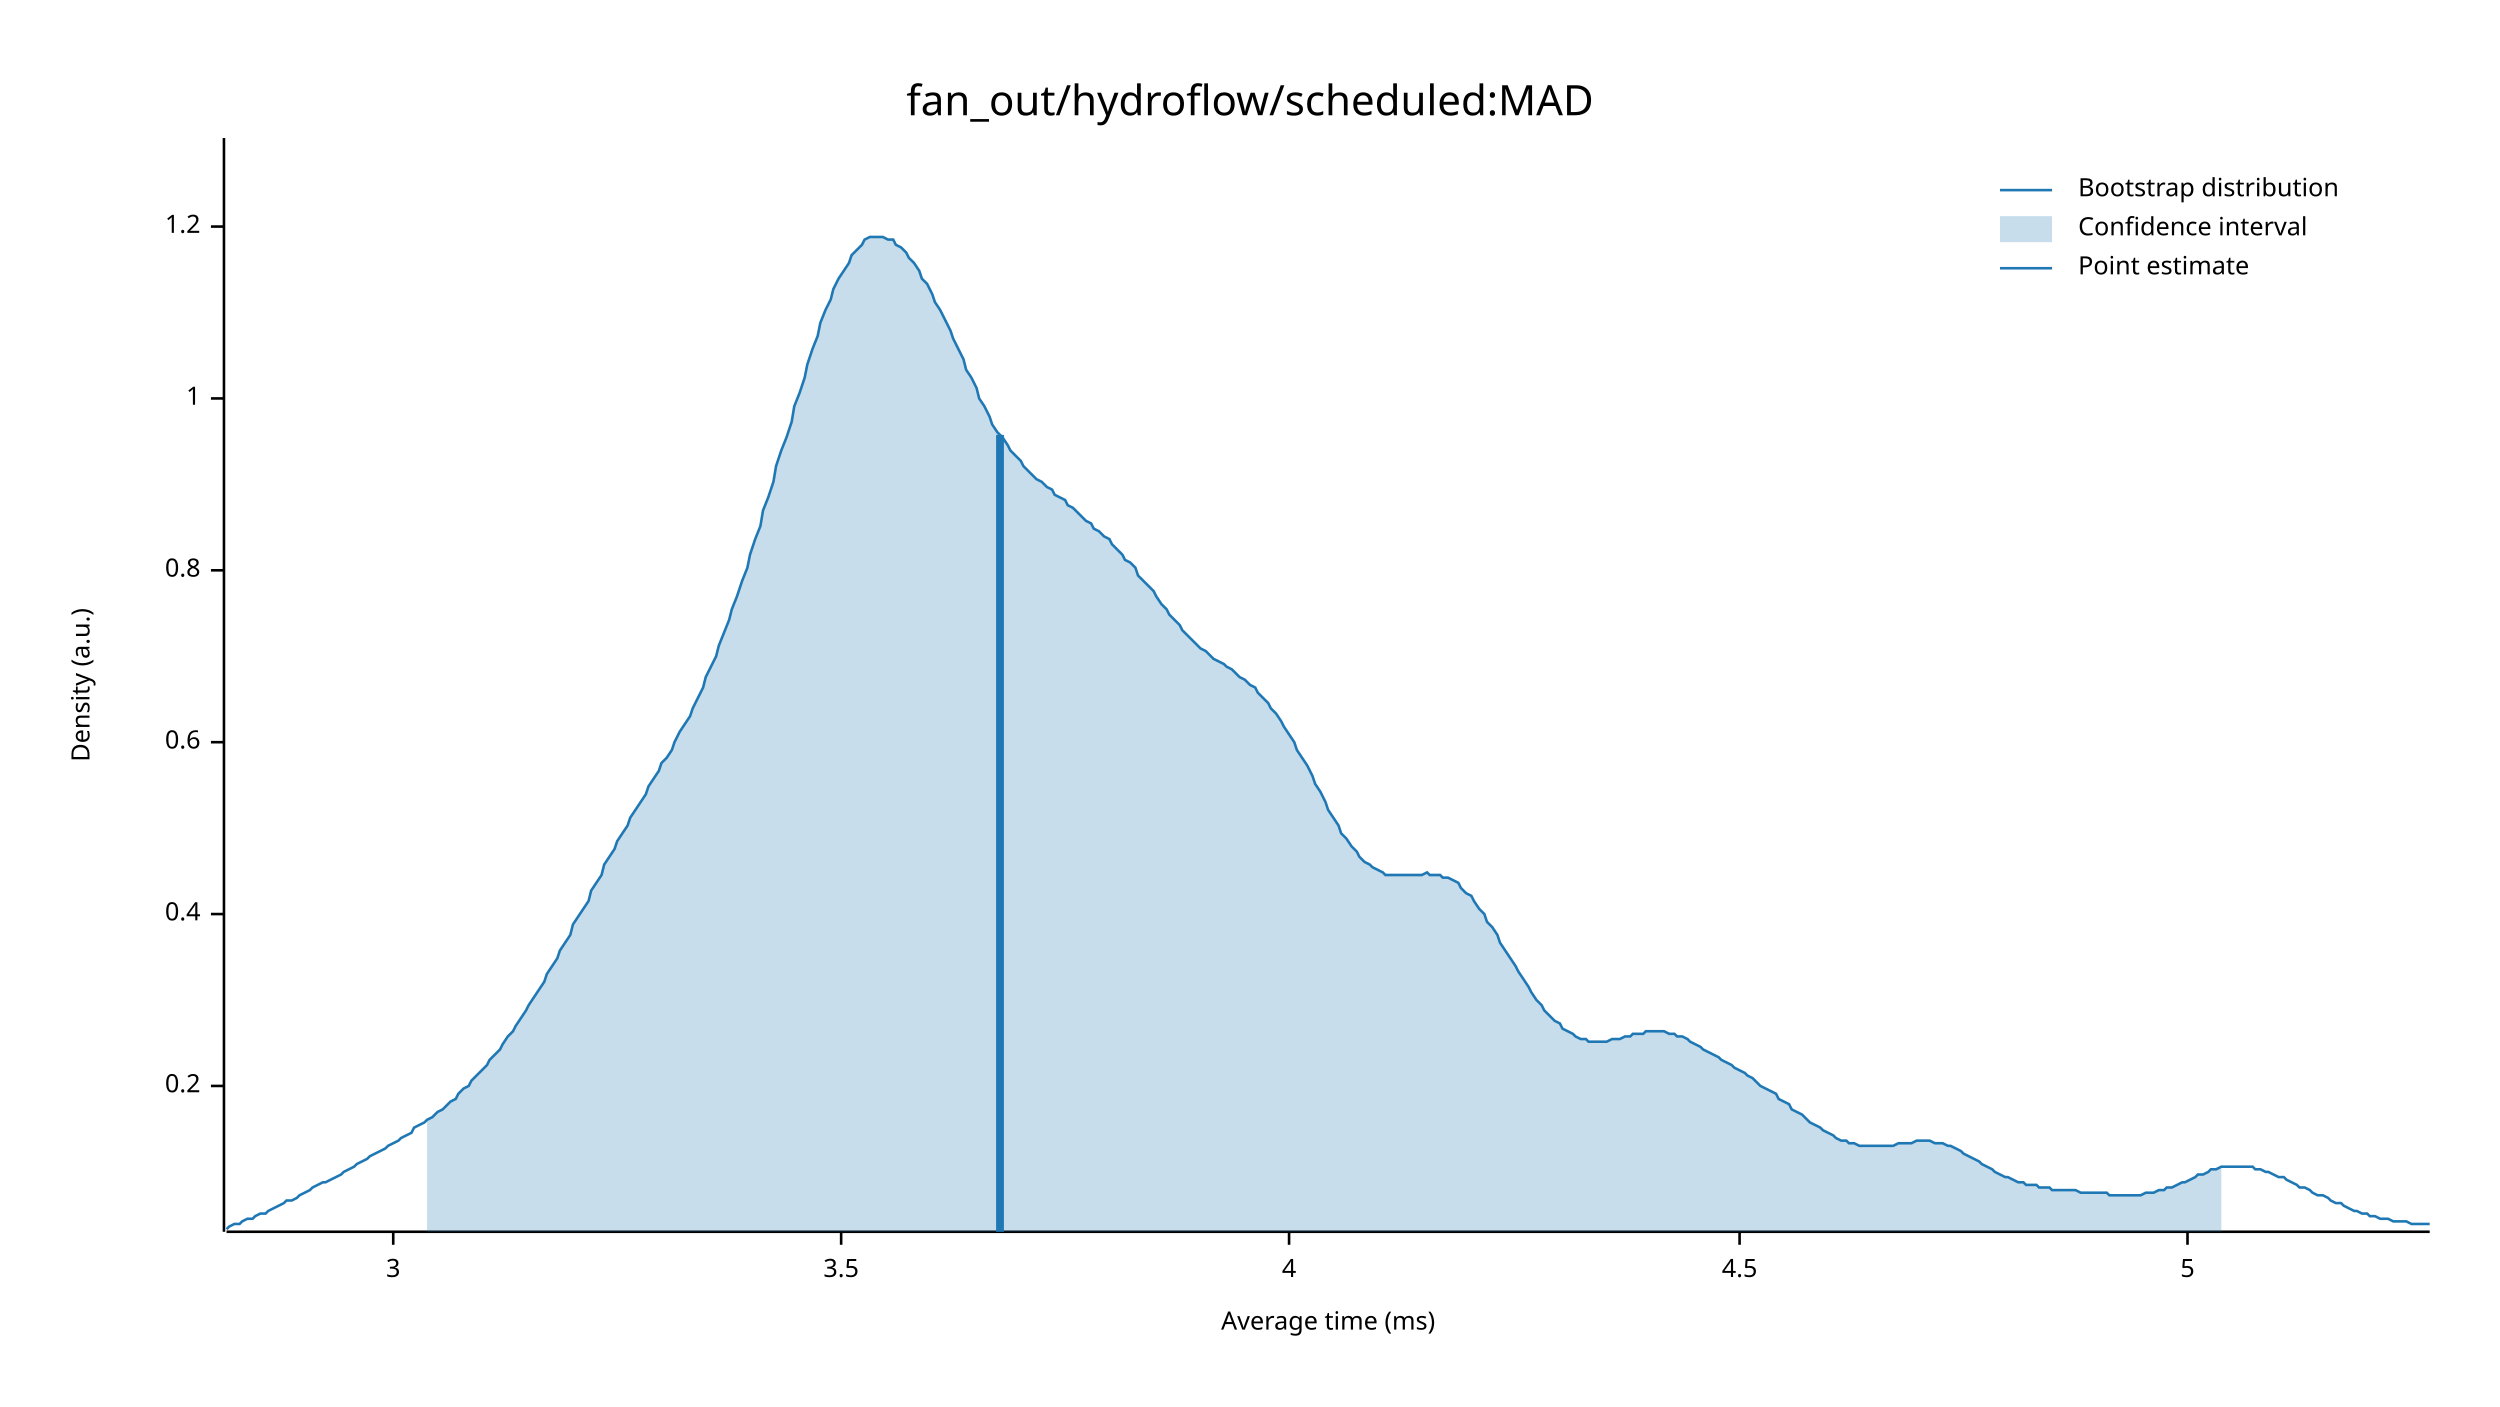
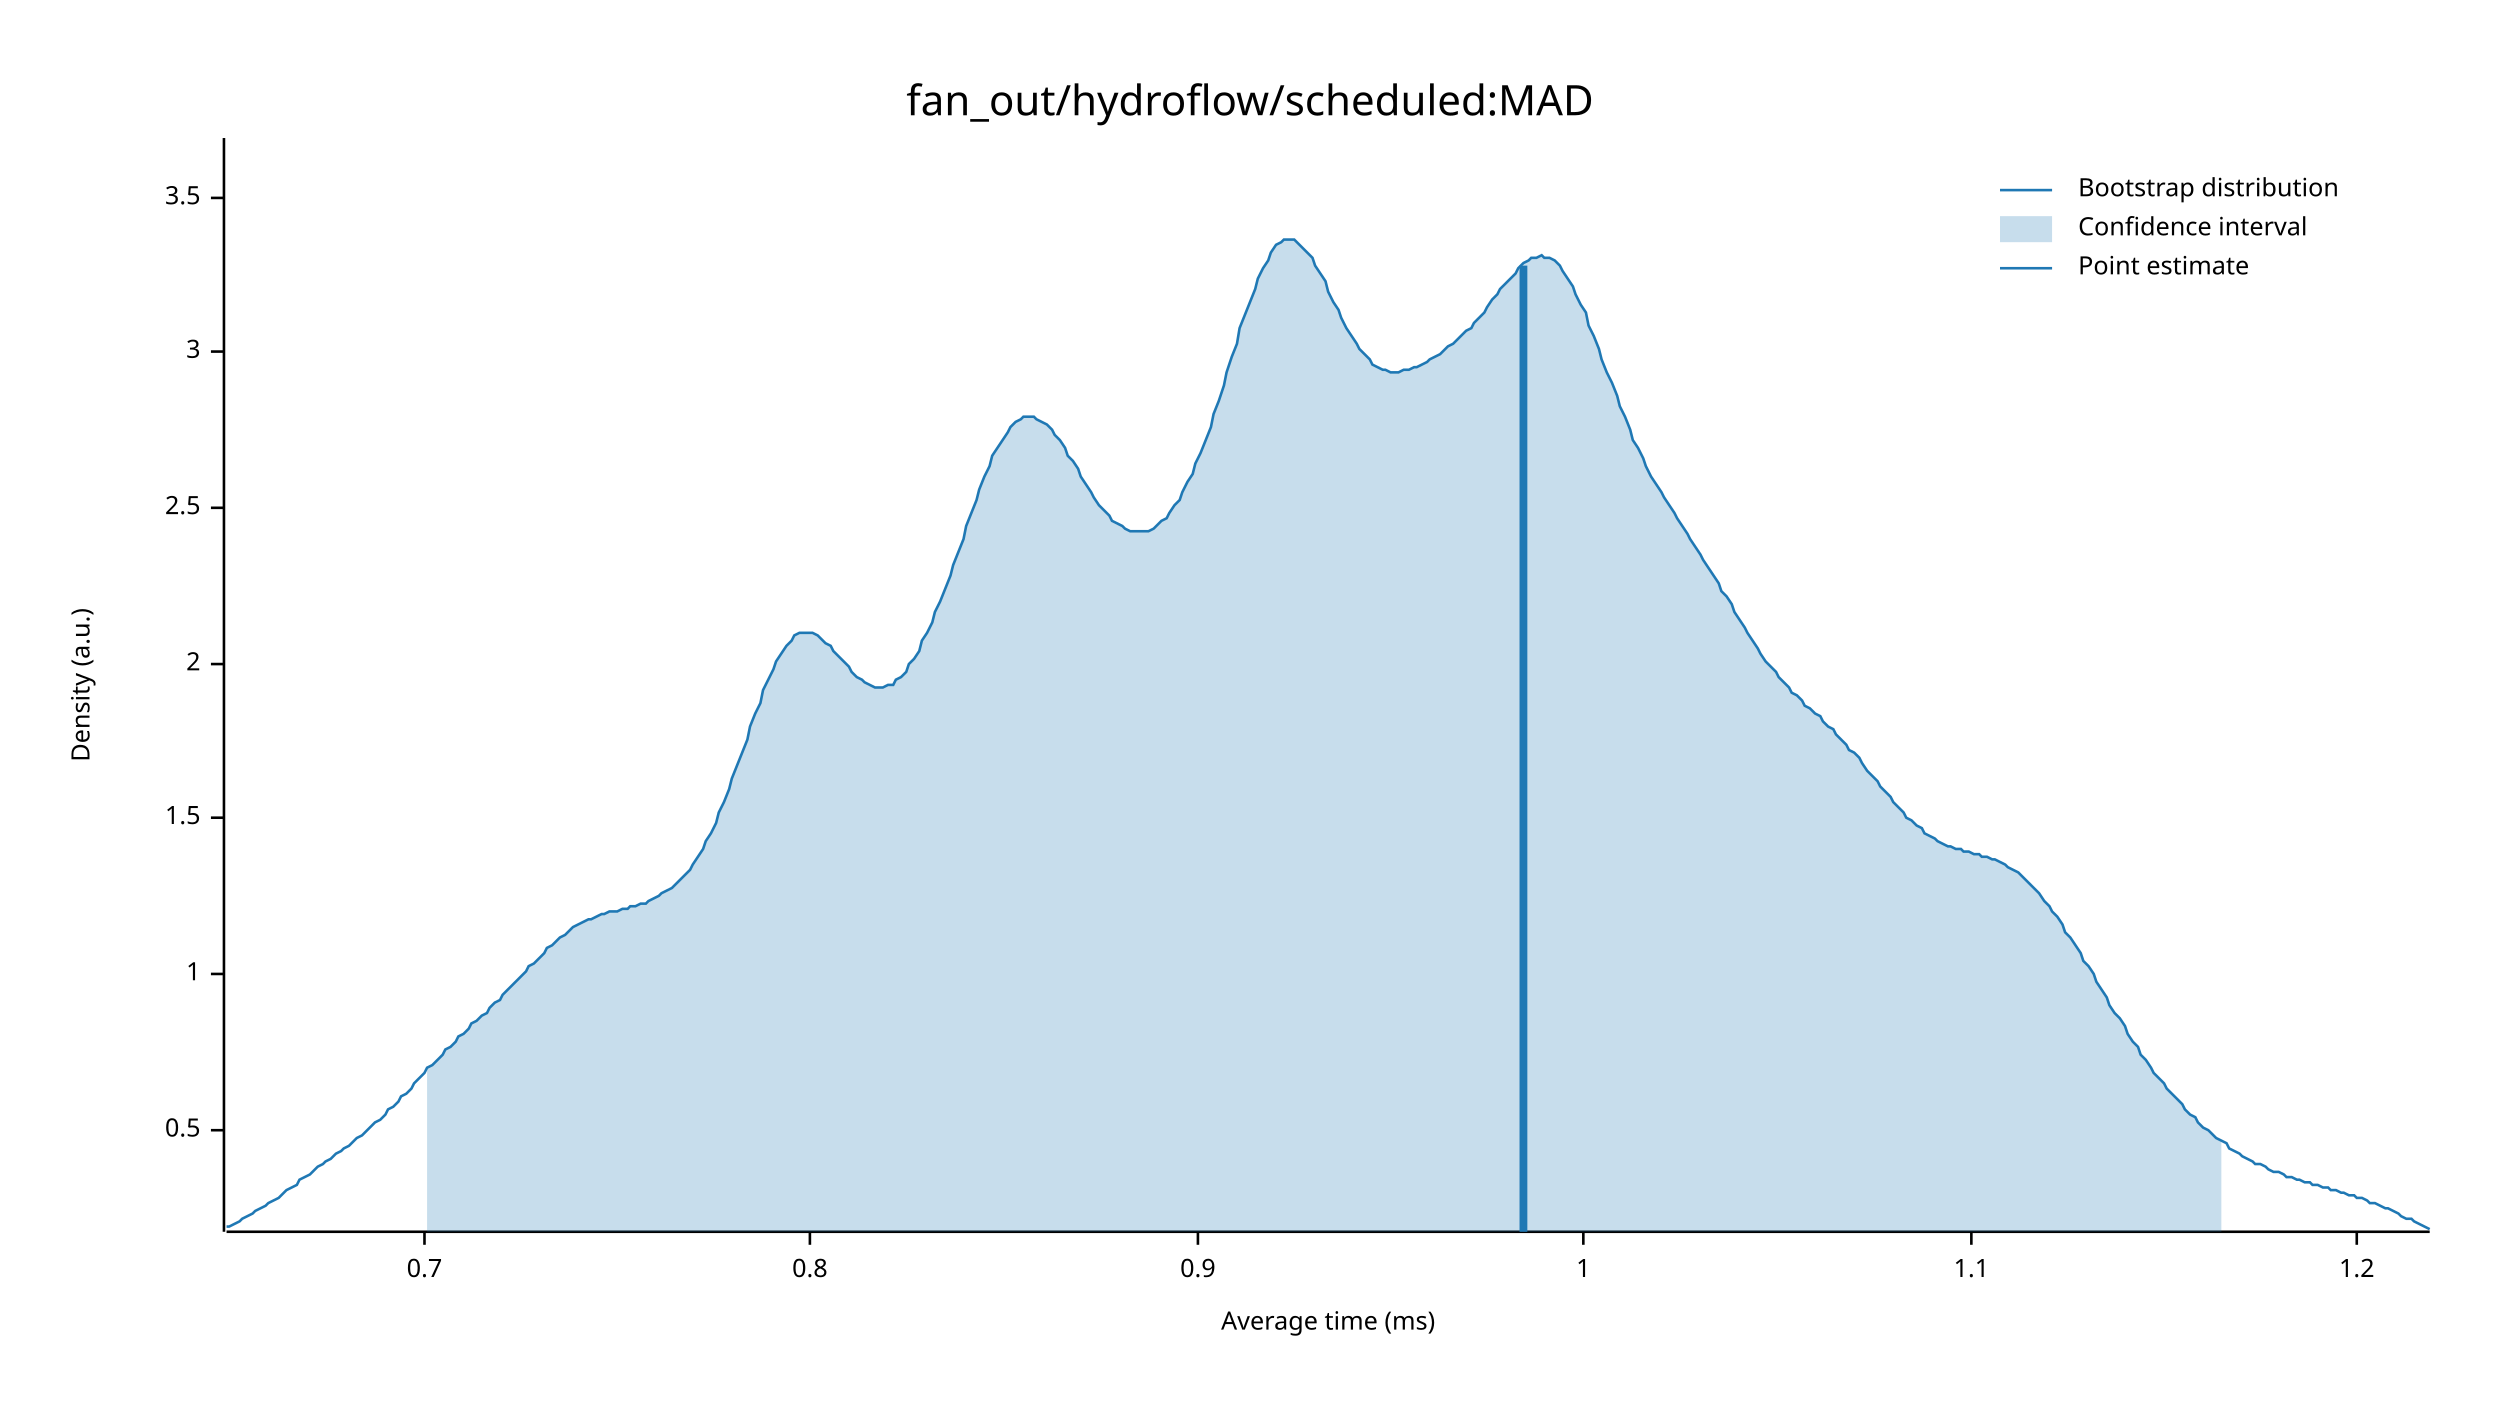
<svg xmlns="http://www.w3.org/2000/svg" width="960" height="540" viewBox="0 0 960 540">
  <text x="480" y="32" dy="0.76em" text-anchor="middle" font-family="sans-serif" font-size="16.129" opacity="1" fill="#000000">
fan_out/hydroflow/scheduled:MAD
</text>
  <text x="27" y="263" dy="0.76em" text-anchor="middle" font-family="sans-serif" font-size="9.677" opacity="1" fill="#000000" transform="rotate(270, 27, 263)">
Density (a.u.)
</text>
  <text x="510" y="513" dy="-0.5ex" text-anchor="middle" font-family="sans-serif" font-size="9.677" opacity="1" fill="#000000">
Average time (ms)
</text>
  <polyline fill="none" opacity="1" stroke="#000000" stroke-width="1" points="86,53 86,473 " />
-   <text x="77" y="417" dy="0.5ex" text-anchor="end" font-family="sans-serif" font-size="9.677" opacity="1" fill="#000000">
- 0.2
+   <text x="77" y="434" dy="0.5ex" text-anchor="end" font-family="sans-serif" font-size="9.677" opacity="1" fill="#000000">
+ 0.5
</text>
-   <polyline fill="none" opacity="1" stroke="#000000" stroke-width="1" points="81,417 86,417 " />
-   <text x="77" y="351" dy="0.5ex" text-anchor="end" font-family="sans-serif" font-size="9.677" opacity="1" fill="#000000">
- 0.4
+   <polyline fill="none" opacity="1" stroke="#000000" stroke-width="1" points="81,434 86,434 " />
+   <text x="77" y="374" dy="0.5ex" text-anchor="end" font-family="sans-serif" font-size="9.677" opacity="1" fill="#000000">
+ 1
</text>
-   <polyline fill="none" opacity="1" stroke="#000000" stroke-width="1" points="81,351 86,351 " />
-   <text x="77" y="285" dy="0.5ex" text-anchor="end" font-family="sans-serif" font-size="9.677" opacity="1" fill="#000000">
- 0.6
+   <polyline fill="none" opacity="1" stroke="#000000" stroke-width="1" points="81,374 86,374 " />
+   <text x="77" y="314" dy="0.5ex" text-anchor="end" font-family="sans-serif" font-size="9.677" opacity="1" fill="#000000">
+ 1.5
</text>
-   <polyline fill="none" opacity="1" stroke="#000000" stroke-width="1" points="81,285 86,285 " />
-   <text x="77" y="219" dy="0.5ex" text-anchor="end" font-family="sans-serif" font-size="9.677" opacity="1" fill="#000000">
+   <polyline fill="none" opacity="1" stroke="#000000" stroke-width="1" points="81,314 86,314 " />
+   <text x="77" y="255" dy="0.5ex" text-anchor="end" font-family="sans-serif" font-size="9.677" opacity="1" fill="#000000">
+ 2
+ </text>
+   <polyline fill="none" opacity="1" stroke="#000000" stroke-width="1" points="81,255 86,255 " />
+   <text x="77" y="195" dy="0.5ex" text-anchor="end" font-family="sans-serif" font-size="9.677" opacity="1" fill="#000000">
+ 2.5
+ </text>
+   <polyline fill="none" opacity="1" stroke="#000000" stroke-width="1" points="81,195 86,195 " />
+   <text x="77" y="135" dy="0.5ex" text-anchor="end" font-family="sans-serif" font-size="9.677" opacity="1" fill="#000000">
+ 3
+ </text>
+   <polyline fill="none" opacity="1" stroke="#000000" stroke-width="1" points="81,135 86,135 " />
+   <text x="77" y="76" dy="0.5ex" text-anchor="end" font-family="sans-serif" font-size="9.677" opacity="1" fill="#000000">
+ 3.5
+ </text>
+   <polyline fill="none" opacity="1" stroke="#000000" stroke-width="1" points="81,76 86,76 " />
+   <polyline fill="none" opacity="1" stroke="#000000" stroke-width="1" points="87,473 933,473 " />
+   <text x="163" y="483" dy="0.76em" text-anchor="middle" font-family="sans-serif" font-size="9.677" opacity="1" fill="#000000">
+ 0.7
+ </text>
+   <polyline fill="none" opacity="1" stroke="#000000" stroke-width="1" points="163,473 163,478 " />
+   <text x="311" y="483" dy="0.76em" text-anchor="middle" font-family="sans-serif" font-size="9.677" opacity="1" fill="#000000">
0.8
</text>
-   <polyline fill="none" opacity="1" stroke="#000000" stroke-width="1" points="81,219 86,219 " />
-   <text x="77" y="153" dy="0.5ex" text-anchor="end" font-family="sans-serif" font-size="9.677" opacity="1" fill="#000000">
+   <polyline fill="none" opacity="1" stroke="#000000" stroke-width="1" points="311,473 311,478 " />
+   <text x="460" y="483" dy="0.76em" text-anchor="middle" font-family="sans-serif" font-size="9.677" opacity="1" fill="#000000">
+ 0.9
+ </text>
+   <polyline fill="none" opacity="1" stroke="#000000" stroke-width="1" points="460,473 460,478 " />
+   <text x="608" y="483" dy="0.76em" text-anchor="middle" font-family="sans-serif" font-size="9.677" opacity="1" fill="#000000">
1
</text>
-   <polyline fill="none" opacity="1" stroke="#000000" stroke-width="1" points="81,153 86,153 " />
-   <text x="77" y="87" dy="0.5ex" text-anchor="end" font-family="sans-serif" font-size="9.677" opacity="1" fill="#000000">
+   <polyline fill="none" opacity="1" stroke="#000000" stroke-width="1" points="608,473 608,478 " />
+   <text x="757" y="483" dy="0.76em" text-anchor="middle" font-family="sans-serif" font-size="9.677" opacity="1" fill="#000000">
+ 1.1
+ </text>
+   <polyline fill="none" opacity="1" stroke="#000000" stroke-width="1" points="757,473 757,478 " />
+   <text x="905" y="483" dy="0.76em" text-anchor="middle" font-family="sans-serif" font-size="9.677" opacity="1" fill="#000000">
1.2
</text>
-   <polyline fill="none" opacity="1" stroke="#000000" stroke-width="1" points="81,87 86,87 " />
-   <polyline fill="none" opacity="1" stroke="#000000" stroke-width="1" points="87,473 933,473 " />
-   <text x="151" y="483" dy="0.76em" text-anchor="middle" font-family="sans-serif" font-size="9.677" opacity="1" fill="#000000">
- 3
- </text>
-   <polyline fill="none" opacity="1" stroke="#000000" stroke-width="1" points="151,473 151,478 " />
-   <text x="323" y="483" dy="0.76em" text-anchor="middle" font-family="sans-serif" font-size="9.677" opacity="1" fill="#000000">
- 3.5
- </text>
-   <polyline fill="none" opacity="1" stroke="#000000" stroke-width="1" points="323,473 323,478 " />
-   <text x="495" y="483" dy="0.76em" text-anchor="middle" font-family="sans-serif" font-size="9.677" opacity="1" fill="#000000">
- 4
- </text>
-   <polyline fill="none" opacity="1" stroke="#000000" stroke-width="1" points="495,473 495,478 " />
-   <text x="668" y="483" dy="0.76em" text-anchor="middle" font-family="sans-serif" font-size="9.677" opacity="1" fill="#000000">
- 4.5
- </text>
-   <polyline fill="none" opacity="1" stroke="#000000" stroke-width="1" points="668,473 668,478 " />
-   <text x="840" y="483" dy="0.76em" text-anchor="middle" font-family="sans-serif" font-size="9.677" opacity="1" fill="#000000">
- 5
- </text>
-   <polyline fill="none" opacity="1" stroke="#000000" stroke-width="1" points="840,473 840,478 " />
-   <polyline fill="none" opacity="1" stroke="#1F78B4" stroke-width="1" points="87,472 88,471 90,470 92,470 93,469 95,468 97,468 98,467 100,466 102,466 103,465 105,464 107,463 109,462 110,461 112,461 114,460 115,459 117,458 119,457 120,456 122,455 124,454 125,454 127,453 129,452 131,451 132,450 134,449 136,448 137,447 139,446 141,445 142,444 144,443 146,442 148,441 149,440 151,439 153,438 154,437 156,436 158,435 159,433 161,432 163,431 164,430 166,429 168,427 170,426 171,425 173,423 175,422 176,420 178,418 180,417 181,415 183,413 185,411 187,409 188,407 190,405 192,403 193,401 195,398 197,396 198,394 200,391 202,388 203,386 205,383 207,380 209,377 210,374 212,371 214,368 215,365 217,362 219,359 220,355 222,352 224,349 226,346 227,342 229,339 231,336 232,332 234,329 236,326 237,323 239,320 241,317 242,314 244,311 246,308 248,305 249,302 251,299 253,296 254,293 256,291 258,288 259,285 261,281 263,278 265,275 266,272 268,268 270,264 271,260 273,256 275,252 276,248 278,243 280,238 281,234 283,229 285,223 287,218 288,213 290,207 292,202 293,196 295,191 297,185 298,179 300,173 302,168 304,162 305,156 307,151 309,145 310,140 312,134 314,129 315,124 317,119 319,115 320,111 322,107 324,104 326,101 327,98 329,96 331,94 332,92 334,91 336,91 337,91 339,91 341,92 343,92 344,94 346,95 348,97 349,99 351,101 353,104 354,107 356,109 358,113 359,116 361,119 363,123 365,127 366,130 368,134 370,138 371,142 373,145 375,149 376,153 378,156 380,160 381,163 383,166 385,168 387,171 388,173 390,175 392,177 393,179 395,181 397,183 398,184 400,185 402,187 404,188 405,190 407,191 409,192 410,194 412,195 414,197 415,198 417,200 419,201 420,203 422,204 424,206 426,207 427,209 429,211 431,213 432,215 434,216 436,218 437,221 439,223 441,225 443,227 444,229 446,232 448,234 449,236 451,238 453,240 454,242 456,244 458,246 459,247 461,249 463,250 465,252 466,253 468,254 470,255 471,256 473,257 475,259 476,260 478,261 480,263 482,264 483,266 485,268 487,270 488,272 490,274 492,277 493,279 495,282 497,285 498,288 500,291 502,294 504,298 505,301 507,304 509,308 510,311 512,314 514,317 515,320 517,322 519,325 521,327 522,329 524,331 526,332 527,333 529,334 531,335 532,336 534,336 536,336 537,336 539,336 541,336 543,336 544,336 546,336 548,335 549,336 551,336 553,336 554,337 556,337 558,338 560,339 561,341 563,343 565,344 566,346 568,349 570,351 571,354 573,356 575,359 576,362 578,365 580,368 582,371 583,373 585,376 587,379 588,381 590,384 592,386 593,388 595,390 597,392 599,393 600,395 602,396 604,397 605,398 607,399 609,399 610,400 612,400 614,400 615,400 617,400 619,399 621,399 622,399 624,398 626,398 627,397 629,397 631,397 632,396 634,396 636,396 638,396 639,396 641,397 643,397 644,398 646,398 648,399 649,400 651,401 653,402 654,403 656,404 658,405 660,406 661,407 663,408 665,409 666,410 668,411 670,412 671,413 673,414 675,416 676,417 678,418 680,419 682,420 683,422 685,423 687,424 688,426 690,427 692,428 693,429 695,431 697,432 699,433 700,434 702,435 704,436 705,437 707,438 709,438 710,439 712,439 714,440 715,440 717,440 719,440 721,440 722,440 724,440 726,440 727,440 729,439 731,439 732,439 734,439 736,438 738,438 739,438 741,438 743,439 744,439 746,439 748,440 749,440 751,441 753,442 754,443 756,444 758,445 760,446 761,447 763,448 765,449 766,450 768,451 770,452 771,452 773,453 775,454 777,454 778,455 780,455 782,455 783,456 785,456 787,456 788,457 790,457 792,457 793,457 795,457 797,457 799,458 800,458 802,458 804,458 805,458 807,458 809,458 810,459 812,459 814,459 816,459 817,459 819,459 821,459 822,459 824,458 826,458 827,458 829,457 831,457 832,456 834,456 836,455 838,454 839,454 841,453 843,452 844,451 846,451 848,450 849,449 851,449 853,448 855,448 856,448 858,448 860,448 861,448 863,448 865,448 866,449 868,449 870,450 871,450 873,451 875,452 877,452 878,453 880,454 882,455 883,456 885,456 887,457 888,458 890,459 892,459 894,460 895,461 897,462 899,462 900,463 902,464 904,465 905,465 907,466 909,466 910,467 912,467 914,468 916,468 917,468 919,469 921,469 922,469 924,469 926,470 927,470 929,470 931,470 933,470 " />
-   <polygon opacity="0.25" fill="#1F78B4" points="164,430 166,429 168,427 170,426 171,425 173,423 175,422 176,420 178,418 180,417 181,415 183,413 185,411 187,409 188,407 190,405 192,403 193,401 195,398 197,396 198,394 200,391 202,388 203,386 205,383 207,380 209,377 210,374 212,371 214,368 215,365 217,362 219,359 220,355 222,352 224,349 226,346 227,342 229,339 231,336 232,332 234,329 236,326 237,323 239,320 241,317 242,314 244,311 246,308 248,305 249,302 251,299 253,296 254,293 256,291 258,288 259,285 261,281 263,278 265,275 266,272 268,268 270,264 271,260 273,256 275,252 276,248 278,243 280,238 281,234 283,229 285,223 287,218 288,213 290,207 292,202 293,196 295,191 297,185 298,179 300,173 302,168 304,162 305,156 307,151 309,145 310,140 312,134 314,129 315,124 317,119 319,115 320,111 322,107 324,104 326,101 327,98 329,96 331,94 332,92 334,91 336,91 337,91 339,91 341,92 343,92 344,94 346,95 348,97 349,99 351,101 353,104 354,107 356,109 358,113 359,116 361,119 363,123 365,127 366,130 368,134 370,138 371,142 373,145 375,149 376,153 378,156 380,160 381,163 383,166 385,168 387,171 388,173 390,175 392,177 393,179 395,181 397,183 398,184 400,185 402,187 404,188 405,190 407,191 409,192 410,194 412,195 414,197 415,198 417,200 419,201 420,203 422,204 424,206 426,207 427,209 429,211 431,213 432,215 434,216 436,218 437,221 439,223 441,225 443,227 444,229 446,232 448,234 449,236 451,238 453,240 454,242 456,244 458,246 459,247 461,249 463,250 465,252 466,253 468,254 470,255 471,256 473,257 475,259 476,260 478,261 480,263 482,264 483,266 485,268 487,270 488,272 490,274 492,277 493,279 495,282 497,285 498,288 500,291 502,294 504,298 505,301 507,304 509,308 510,311 512,314 514,317 515,320 517,322 519,325 521,327 522,329 524,331 526,332 527,333 529,334 531,335 532,336 534,336 536,336 537,336 539,336 541,336 543,336 544,336 546,336 548,335 549,336 551,336 553,336 554,337 556,337 558,338 560,339 561,341 563,343 565,344 566,346 568,349 570,351 571,354 573,356 575,359 576,362 578,365 580,368 582,371 583,373 585,376 587,379 588,381 590,384 592,386 593,388 595,390 597,392 599,393 600,395 602,396 604,397 605,398 607,399 609,399 610,400 612,400 614,400 615,400 617,400 619,399 621,399 622,399 624,398 626,398 627,397 629,397 631,397 632,396 634,396 636,396 638,396 639,396 641,397 643,397 644,398 646,398 648,399 649,400 651,401 653,402 654,403 656,404 658,405 660,406 661,407 663,408 665,409 666,410 668,411 670,412 671,413 673,414 675,416 676,417 678,418 680,419 682,420 683,422 685,423 687,424 688,426 690,427 692,428 693,429 695,431 697,432 699,433 700,434 702,435 704,436 705,437 707,438 709,438 710,439 712,439 714,440 715,440 717,440 719,440 721,440 722,440 724,440 726,440 727,440 729,439 731,439 732,439 734,439 736,438 738,438 739,438 741,438 743,439 744,439 746,439 748,440 749,440 751,441 753,442 754,443 756,444 758,445 760,446 761,447 763,448 765,449 766,450 768,451 770,452 771,452 773,453 775,454 777,454 778,455 780,455 782,455 783,456 785,456 787,456 788,457 790,457 792,457 793,457 795,457 797,457 799,458 800,458 802,458 804,458 805,458 807,458 809,458 810,459 812,459 814,459 816,459 817,459 819,459 821,459 822,459 824,458 826,458 827,458 829,457 831,457 832,456 834,456 836,455 838,454 839,454 841,453 843,452 844,451 846,451 848,450 849,449 851,449 853,448 853,473 164,473 " />
-   <polyline fill="none" opacity="1" stroke="#1F78B4" stroke-width="3" points="384,473 384,167 " />
+   <polyline fill="none" opacity="1" stroke="#000000" stroke-width="1" points="905,473 905,478 " />
+   <polyline fill="none" opacity="1" stroke="#1F78B4" stroke-width="1" points="87,471 88,471 90,470 92,469 93,468 95,467 97,466 98,465 100,464 102,463 103,462 105,461 107,460 109,458 110,457 112,456 114,455 115,453 117,452 119,451 120,450 122,448 124,447 125,446 127,445 129,443 131,442 132,441 134,440 136,438 137,437 139,436 141,434 142,433 144,431 146,430 148,428 149,426 151,425 153,423 154,421 156,420 158,418 159,416 161,414 163,412 164,410 166,409 168,407 170,405 171,403 173,402 175,400 176,398 178,397 180,395 181,393 183,392 185,390 187,389 188,387 190,385 192,384 193,382 195,380 197,378 198,377 200,375 202,373 203,371 205,370 207,368 209,366 210,364 212,363 214,361 215,360 217,359 219,357 220,356 222,355 224,354 226,353 227,353 229,352 231,351 232,351 234,350 236,350 237,350 239,349 241,349 242,348 244,348 246,347 248,347 249,346 251,345 253,344 254,343 256,342 258,341 259,340 261,338 263,336 265,334 266,332 268,329 270,326 271,323 273,320 275,316 276,312 278,308 280,303 281,299 283,294 285,289 287,284 288,279 290,274 292,270 293,265 295,261 297,257 298,254 300,251 302,248 304,246 305,244 307,243 309,243 310,243 312,243 314,244 315,245 317,247 319,248 320,250 322,252 324,254 326,256 327,258 329,260 331,261 332,262 334,263 336,264 337,264 339,264 341,263 343,263 344,261 346,260 348,258 349,255 351,253 353,250 354,246 356,243 358,239 359,235 361,231 363,226 365,221 366,217 368,212 370,207 371,202 373,197 375,192 376,188 378,183 380,179 381,175 383,172 385,169 387,166 388,164 390,162 392,161 393,160 395,160 397,160 398,161 400,162 402,163 404,165 405,167 407,169 409,172 410,175 412,177 414,180 415,183 417,186 419,189 420,191 422,194 424,196 426,198 427,200 429,201 431,202 432,203 434,204 436,204 437,204 439,204 441,204 443,203 444,202 446,200 448,199 449,197 451,194 453,192 454,189 456,185 458,182 459,178 461,174 463,169 465,164 466,159 468,154 470,148 471,143 473,137 475,132 476,126 478,121 480,116 482,111 483,107 485,103 487,100 488,97 490,94 492,93 493,92 495,92 497,92 498,93 500,95 502,97 504,99 505,102 507,105 509,108 510,112 512,116 514,119 515,122 517,126 519,129 521,132 522,134 524,136 526,138 527,140 529,141 531,142 532,142 534,143 536,143 537,143 539,142 541,142 543,141 544,141 546,140 548,139 549,138 551,137 553,136 554,135 556,133 558,132 560,130 561,129 563,127 565,126 566,124 568,122 570,120 571,118 573,115 575,113 576,111 578,109 580,107 582,105 583,103 585,101 587,100 588,99 590,99 592,98 593,99 595,99 597,100 599,102 600,104 602,107 604,110 605,113 607,117 609,120 610,125 612,129 614,134 615,138 617,143 619,147 621,152 622,156 624,160 626,165 627,169 629,172 631,176 632,179 634,183 636,186 638,189 639,191 641,194 643,197 644,199 646,202 648,205 649,207 651,210 653,213 654,215 656,218 658,221 660,224 661,227 663,229 665,232 666,235 668,238 670,241 671,243 673,246 675,249 676,251 678,254 680,256 682,258 683,260 685,262 687,264 688,266 690,267 692,269 693,271 695,272 697,274 699,275 700,277 702,279 704,280 705,282 707,284 709,286 710,288 712,289 714,291 715,293 717,296 719,298 721,300 722,302 724,304 726,306 727,308 729,310 731,312 732,314 734,315 736,317 738,318 739,320 741,321 743,322 744,323 746,324 748,325 749,325 751,326 753,326 754,327 756,327 758,328 760,328 761,329 763,329 765,330 766,330 768,331 770,332 771,333 773,334 775,335 777,337 778,338 780,340 782,342 783,343 785,346 787,348 788,350 790,352 792,355 793,358 795,360 797,363 799,366 800,369 802,371 804,374 805,377 807,380 809,383 810,386 812,389 814,391 816,394 817,397 819,400 821,402 822,405 824,407 826,410 827,412 829,414 831,416 832,418 834,420 836,422 838,424 839,426 841,428 843,429 844,431 846,433 848,434 849,435 851,437 853,438 855,439 856,441 858,442 860,443 861,444 863,445 865,446 866,447 868,447 870,448 871,449 873,450 875,450 877,451 878,452 880,452 882,453 883,453 885,454 887,454 888,455 890,455 892,456 894,456 895,457 897,457 899,458 900,458 902,459 904,459 905,460 907,460 909,461 910,462 912,462 914,463 916,464 917,464 919,465 921,466 922,467 924,468 926,468 927,469 929,470 931,471 933,472 " />
+   <polygon opacity="0.25" fill="#1F78B4" points="164,410 166,409 168,407 170,405 171,403 173,402 175,400 176,398 178,397 180,395 181,393 183,392 185,390 187,389 188,387 190,385 192,384 193,382 195,380 197,378 198,377 200,375 202,373 203,371 205,370 207,368 209,366 210,364 212,363 214,361 215,360 217,359 219,357 220,356 222,355 224,354 226,353 227,353 229,352 231,351 232,351 234,350 236,350 237,350 239,349 241,349 242,348 244,348 246,347 248,347 249,346 251,345 253,344 254,343 256,342 258,341 259,340 261,338 263,336 265,334 266,332 268,329 270,326 271,323 273,320 275,316 276,312 278,308 280,303 281,299 283,294 285,289 287,284 288,279 290,274 292,270 293,265 295,261 297,257 298,254 300,251 302,248 304,246 305,244 307,243 309,243 310,243 312,243 314,244 315,245 317,247 319,248 320,250 322,252 324,254 326,256 327,258 329,260 331,261 332,262 334,263 336,264 337,264 339,264 341,263 343,263 344,261 346,260 348,258 349,255 351,253 353,250 354,246 356,243 358,239 359,235 361,231 363,226 365,221 366,217 368,212 370,207 371,202 373,197 375,192 376,188 378,183 380,179 381,175 383,172 385,169 387,166 388,164 390,162 392,161 393,160 395,160 397,160 398,161 400,162 402,163 404,165 405,167 407,169 409,172 410,175 412,177 414,180 415,183 417,186 419,189 420,191 422,194 424,196 426,198 427,200 429,201 431,202 432,203 434,204 436,204 437,204 439,204 441,204 443,203 444,202 446,200 448,199 449,197 451,194 453,192 454,189 456,185 458,182 459,178 461,174 463,169 465,164 466,159 468,154 470,148 471,143 473,137 475,132 476,126 478,121 480,116 482,111 483,107 485,103 487,100 488,97 490,94 492,93 493,92 495,92 497,92 498,93 500,95 502,97 504,99 505,102 507,105 509,108 510,112 512,116 514,119 515,122 517,126 519,129 521,132 522,134 524,136 526,138 527,140 529,141 531,142 532,142 534,143 536,143 537,143 539,142 541,142 543,141 544,141 546,140 548,139 549,138 551,137 553,136 554,135 556,133 558,132 560,130 561,129 563,127 565,126 566,124 568,122 570,120 571,118 573,115 575,113 576,111 578,109 580,107 582,105 583,103 585,101 587,100 588,99 590,99 592,98 593,99 595,99 597,100 599,102 600,104 602,107 604,110 605,113 607,117 609,120 610,125 612,129 614,134 615,138 617,143 619,147 621,152 622,156 624,160 626,165 627,169 629,172 631,176 632,179 634,183 636,186 638,189 639,191 641,194 643,197 644,199 646,202 648,205 649,207 651,210 653,213 654,215 656,218 658,221 660,224 661,227 663,229 665,232 666,235 668,238 670,241 671,243 673,246 675,249 676,251 678,254 680,256 682,258 683,260 685,262 687,264 688,266 690,267 692,269 693,271 695,272 697,274 699,275 700,277 702,279 704,280 705,282 707,284 709,286 710,288 712,289 714,291 715,293 717,296 719,298 721,300 722,302 724,304 726,306 727,308 729,310 731,312 732,314 734,315 736,317 738,318 739,320 741,321 743,322 744,323 746,324 748,325 749,325 751,326 753,326 754,327 756,327 758,328 760,328 761,329 763,329 765,330 766,330 768,331 770,332 771,333 773,334 775,335 777,337 778,338 780,340 782,342 783,343 785,346 787,348 788,350 790,352 792,355 793,358 795,360 797,363 799,366 800,369 802,371 804,374 805,377 807,380 809,383 810,386 812,389 814,391 816,394 817,397 819,400 821,402 822,405 824,407 826,410 827,412 829,414 831,416 832,418 834,420 836,422 838,424 839,426 841,428 843,429 844,431 846,433 848,434 849,435 851,437 853,438 853,473 164,473 " />
+   <polyline fill="none" opacity="1" stroke="#1F78B4" stroke-width="3" points="585,473 585,102 " />
  <text x="798" y="68" dy="0.76em" text-anchor="start" font-family="sans-serif" font-size="9.677" opacity="1" fill="#000000">
Bootstrap distribution
</text>
  <text x="798" y="83" dy="0.76em" text-anchor="start" font-family="sans-serif" font-size="9.677" opacity="1" fill="#000000">
Confidence interval
</text>
  <text x="798" y="98" dy="0.76em" text-anchor="start" font-family="sans-serif" font-size="9.677" opacity="1" fill="#000000">
Point estimate
</text>
  <polyline fill="none" opacity="1" stroke="#1F78B4" stroke-width="1" points="768,73 788,73 " />
  <rect x="768" y="83" width="20" height="10" opacity="0.25" fill="#1F78B4" stroke="none" />
  <polyline fill="none" opacity="1" stroke="#1F78B4" stroke-width="1" points="768,103 788,103 " />
</svg>
